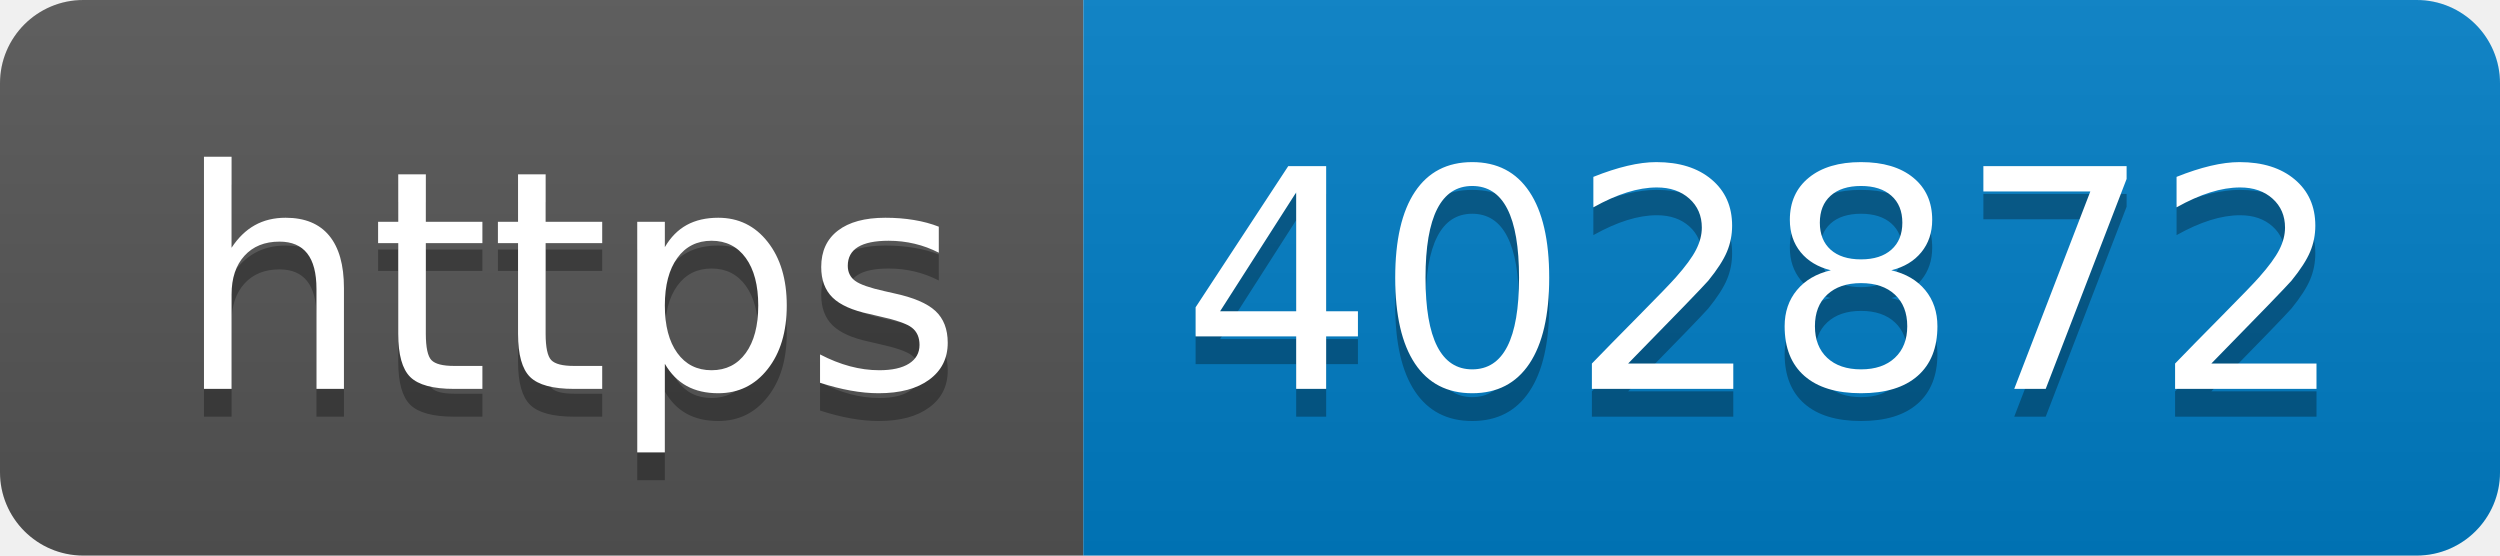
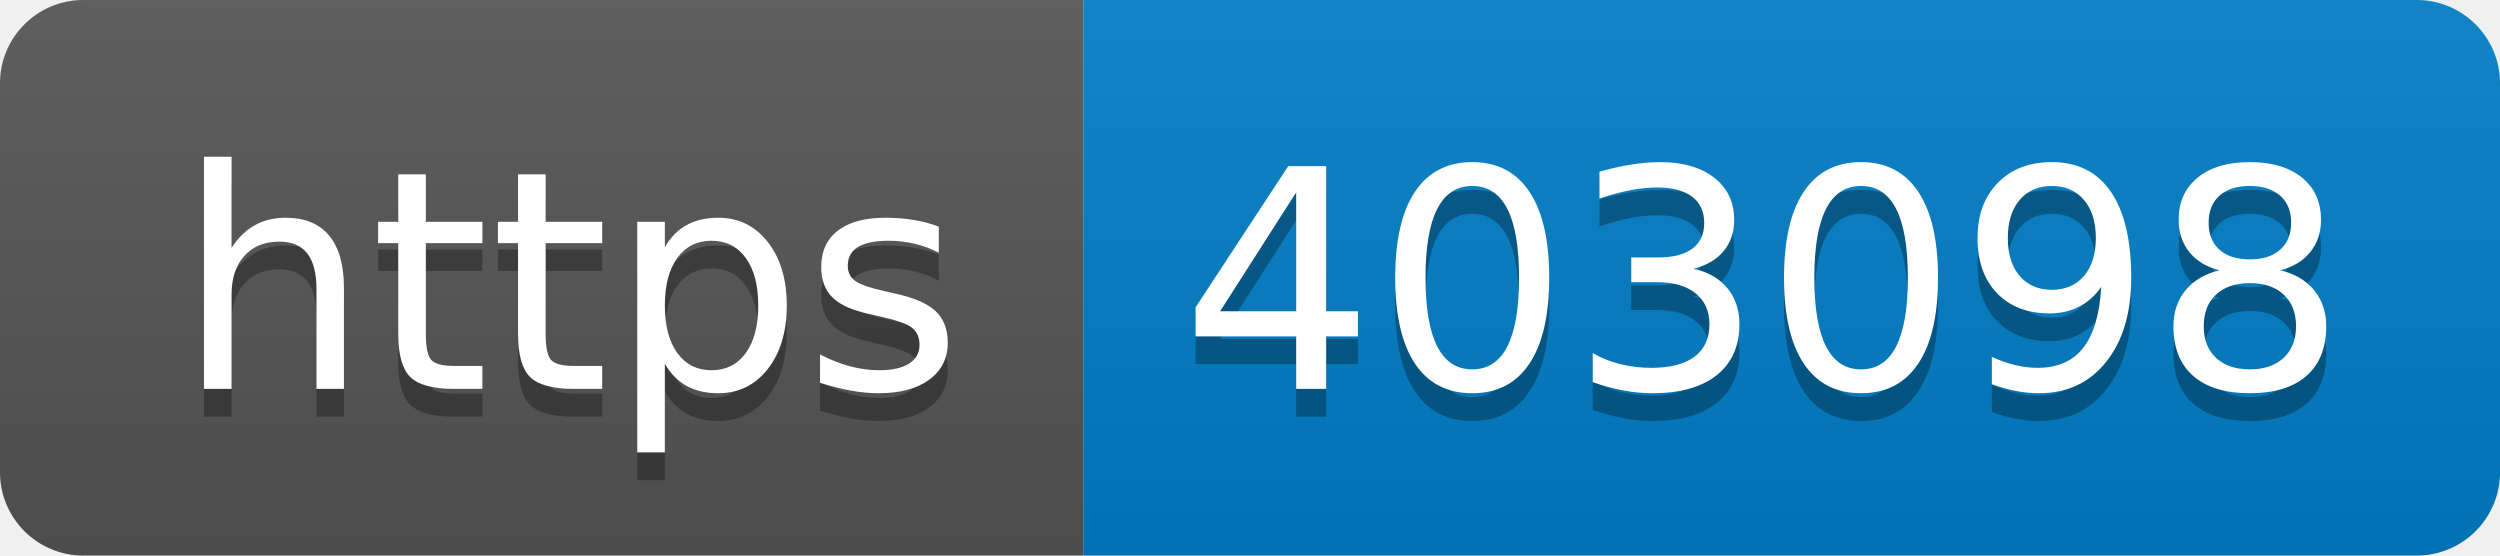
- <svg xmlns="http://www.w3.org/2000/svg" width="90" height="20" role="img" aria-label="https: 402872">
+ <svg xmlns="http://www.w3.org/2000/svg" width="90" height="20" role="img" aria-label="https: 403098">
  <linearGradient id="s" x2="0" y2="100%">
    <stop offset="0" stop-color="#bbb" stop-opacity=".1" />
    <stop offset="1" stop-opacity=".1" />
  </linearGradient>
  <clipPath id="r">
    <rect width="90" height="20" rx="3" fill="#fff" />
  </clipPath>
  <g clip-path="url(#r)">
    <rect width="39" height="20" fill="#555" />
    <rect x="39" width="51" height="20" fill="#007ec6" />
    <rect width="90" height="20" fill="url(#s)" />
  </g>
  <g fill="#fff" text-anchor="middle" font-family="Verdana,Geneva,DejaVu Sans,sans-serif" text-rendering="geometricPrecision" font-size="110">
    <text aria-hidden="true" x="205" y="150" fill="#010101" fill-opacity=".3" transform="scale(.1)" textLength="290">https</text>
    <text x="205" y="140" transform="scale(.1)" fill="#fff" textLength="290">https</text>
-     <text aria-hidden="true" x="635" y="150" fill="#010101" fill-opacity=".3" transform="scale(.1)" textLength="410">402872</text>
-     <text x="635" y="140" transform="scale(.1)" fill="#fff" textLength="410">402872</text>
+     <text aria-hidden="true" x="635" y="150" fill="#010101" fill-opacity=".3" transform="scale(.1)" textLength="410">403098</text>
+     <text x="635" y="140" transform="scale(.1)" fill="#fff" textLength="410">403098</text>
  </g>
</svg>
